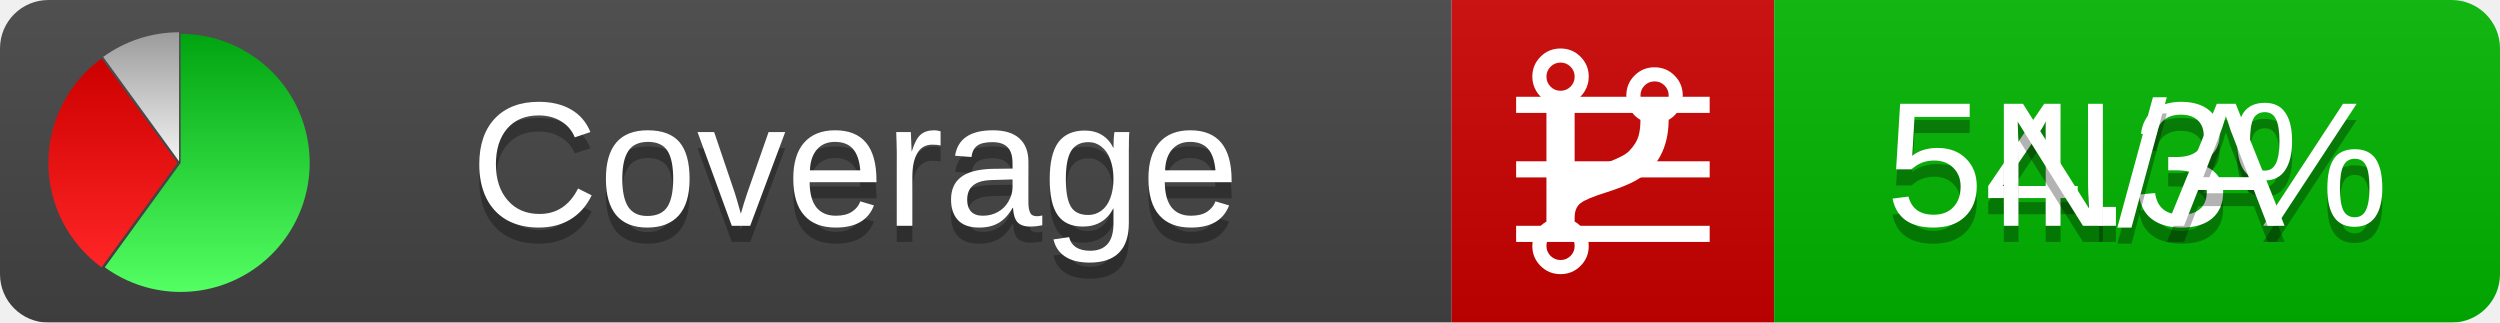
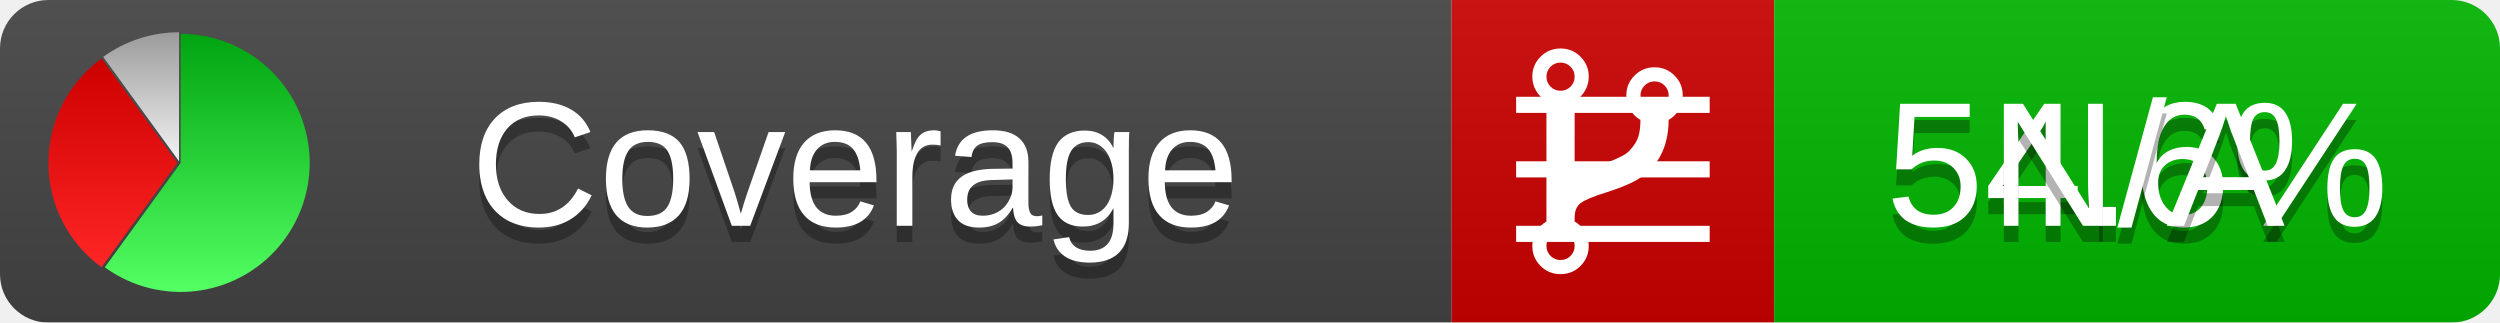
<svg xmlns="http://www.w3.org/2000/svg" xmlns:xlink="http://www.w3.org/1999/xlink" width="155" height="20">
  <style type="text/css">
          
            @keyframes fadeout {
              0 % { visibility: visible; opacity: 1; }
              40% { visibility: visible; opacity: 1; }
              50% { visibility: hidden; opacity: 0; }
              90% { visibility: hidden; opacity: 0; }
              100% { visibility: visible; opacity: 1; }
            }
            @keyframes fadein {
              0% { visibility: hidden; opacity: 0; }
              40% { visibility: hidden; opacity: 0; }
              50% { visibility: visible; opacity: 1; }
              90% { visibility: visible; opacity: 1; }
              100% { visibility: hidden; opacity: 0; }
            }
            .linecoverage {
                animation-duration: 10s;
                animation-name: fadeout;
                animation-iteration-count: infinite;
            }
            .branchcoverage {
                animation-duration: 10s;
                animation-name: fadein;
                animation-iteration-count: infinite;
            }
          
    </style>
  <defs>
    <linearGradient id="gradient" x2="0" y2="100%">
      <stop offset="0" stop-color="#bbb" stop-opacity=".1" />
      <stop offset="1" stop-opacity=".1" />
    </linearGradient>
    <linearGradient id="green" x2="0" y2="100%">
      <stop offset="0" stop-color="#00A410" />
      <stop offset="1" stop-color="#53FF63" />
    </linearGradient>
    <linearGradient id="red" x2="0" y2="100%">
      <stop offset="0" stop-color="#C00" />
      <stop offset="1" stop-color="#FF2525" />
    </linearGradient>
    <linearGradient id="gray" x2="0" y2="100%">
      <stop offset="0" stop-color="#9B9B9B" />
      <stop offset="1" stop-color="#F3F3F3" />
    </linearGradient>
    <mask id="mask">
      <rect width="155" height="20" rx="3" fill="#fff" />
    </mask>
    <g id="icon">
      <path style="fill:url(#green);" d="M205,202.5 l0,-200 a200,200 0 1,1 -117.558,361.803 z" />
      <path style="fill:url(#red);" d="M200,202.5 l-117.558,161.803 a200,200 0 0,1 0,-323.607 z" />
      <path style="fill:url(#gray);" d="M202.5,200 l-117.558,-161.803 a200,200 0 0,1 117.558,-38.196 z" />
    </g>
  </defs>
  <g mask="url(#mask)">
    <rect x="0" y="0" width="90" height="20" fill="#444" />
    <rect x="90" y="0" width="20" height="20" fill="#c00" />
    <rect x="110" y="0" width="45" height="20" fill="#00B600" />
    <rect x="0" y="0" width="155" height="20" fill="url(#gradient)" />
  </g>
  <g>
    <path class="linecoverage" stroke="#fff" d="M94 6.5 h12 M94 10.5 h12 M94 14.5 h12" />
    <path class="branchcoverage" fill="#fff" d="m 97.628,15.247 q 0,-0.364 -0.255,-0.619 -0.255,-0.255 -0.619,-0.255 -0.364,0 -0.619,0.255 -0.255,0.255 -0.255,0.619 0,0.364 0.255,0.619 0.255,0.255 0.619,0.255 0.364,0 0.619,-0.255 0.255,-0.255 0.255,-0.619 z m 0,-10.493 q 0,-0.364 -0.255,-0.619 -0.255,-0.255 -0.619,-0.255 -0.364,0 -0.619,0.255 -0.255,0.255 -0.255,0.619 0,0.364 0.255,0.619 0.255,0.255 0.619,0.255 0.364,0 0.619,-0.255 0.255,-0.255 0.255,-0.619 z m 5.83,1.166 q 0,-0.364 -0.255,-0.619 -0.255,-0.255 -0.619,-0.255 -0.364,0 -0.619,0.255 -0.255,0.255 -0.255,0.619 0,0.364 0.255,0.619 0.255,0.255 0.619,0.255 0.364,0 0.619,-0.255 0.255,-0.255 0.255,-0.619 z m 0.874,0 q 0,0.474 -0.237,0.879 -0.237,0.405 -0.638,0.633 -0.018,2.614 -2.059,3.771 -0.619,0.346 -1.849,0.738 -1.166,0.364 -1.544,0.647 -0.378,0.282 -0.378,0.911 l 0,0.237 q 0.401,0.228 0.638,0.633 0.237,0.405 0.237,0.879 0,0.729 -0.51,1.239 -0.51,0.51 -1.239,0.51 -0.729,0 -1.239,-0.51 -0.51,-0.51 -0.51,-1.239 0,-0.474 0.237,-0.879 0.237,-0.405 0.638,-0.633 l 0,-7.469 q -0.401,-0.228 -0.638,-0.633 -0.237,-0.405 -0.237,-0.879 0,-0.729 0.51,-1.239 0.51,-0.51 1.239,-0.51 0.729,0 1.239,0.51 0.51,0.51 0.51,1.239 0,0.474 -0.237,0.879 -0.237,0.405 -0.638,0.633 l 0,4.527 q 0.492,-0.237 1.403,-0.519 0.501,-0.155 0.797,-0.269 0.296,-0.114 0.642,-0.282 0.346,-0.169 0.537,-0.36 0.191,-0.191 0.369,-0.465 0.178,-0.273 0.255,-0.633 0.077,-0.36 0.077,-0.833 -0.401,-0.228 -0.638,-0.633 -0.237,-0.405 -0.237,-0.879 0,-0.729 0.51,-1.239 0.51,-0.51 1.239,-0.51 0.729,0 1.239,0.51 0.51,0.51 0.51,1.239 z" />
  </g>
  <g fill="#fff" text-anchor="middle" font-family="Verdana,Arial,Geneva,sans-serif" font-size="11">
    <a xlink:href="https://github.com/danielpalme/ReportGenerator" target="_top">
      <use xlink:href="#icon" transform="translate(3,2) scale(.04)" />
    </a>
    <text x="53" y="15" fill="#010101" fill-opacity=".3">Coverage</text>
    <text x="53" y="14" fill="#fff">Coverage</text>
-     <text class="linecoverage" x="132.5" y="15" fill="#010101" fill-opacity=".3">54.3%</text>
-     <text class="linecoverage" x="132.5" y="14">54.3%</text>
+     <text class="linecoverage" x="132.5" y="15" fill="#010101" fill-opacity=".3">54.6%</text>
+     <text class="linecoverage" x="132.5" y="14">54.6%</text>
    <text class="branchcoverage" x="132.5" y="15" fill="#010101" fill-opacity=".3">N/A</text>
    <text class="branchcoverage" x="132.5" y="14">N/A</text>
  </g>
  <g>
    <rect class="linecoverage" x="90" y="0" width="65" height="20" fill-opacity="0" />
    <rect class="branchcoverage" x="90" y="0" width="65" height="20" fill-opacity="0" />
  </g>
</svg>
